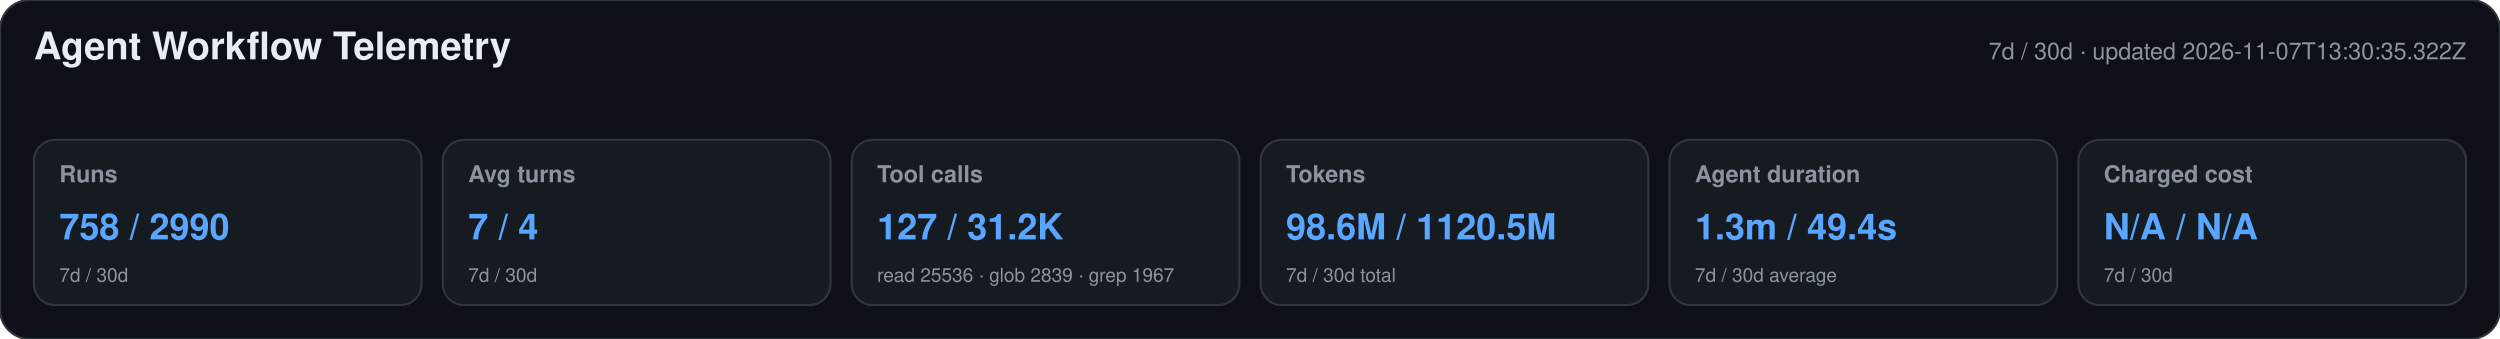
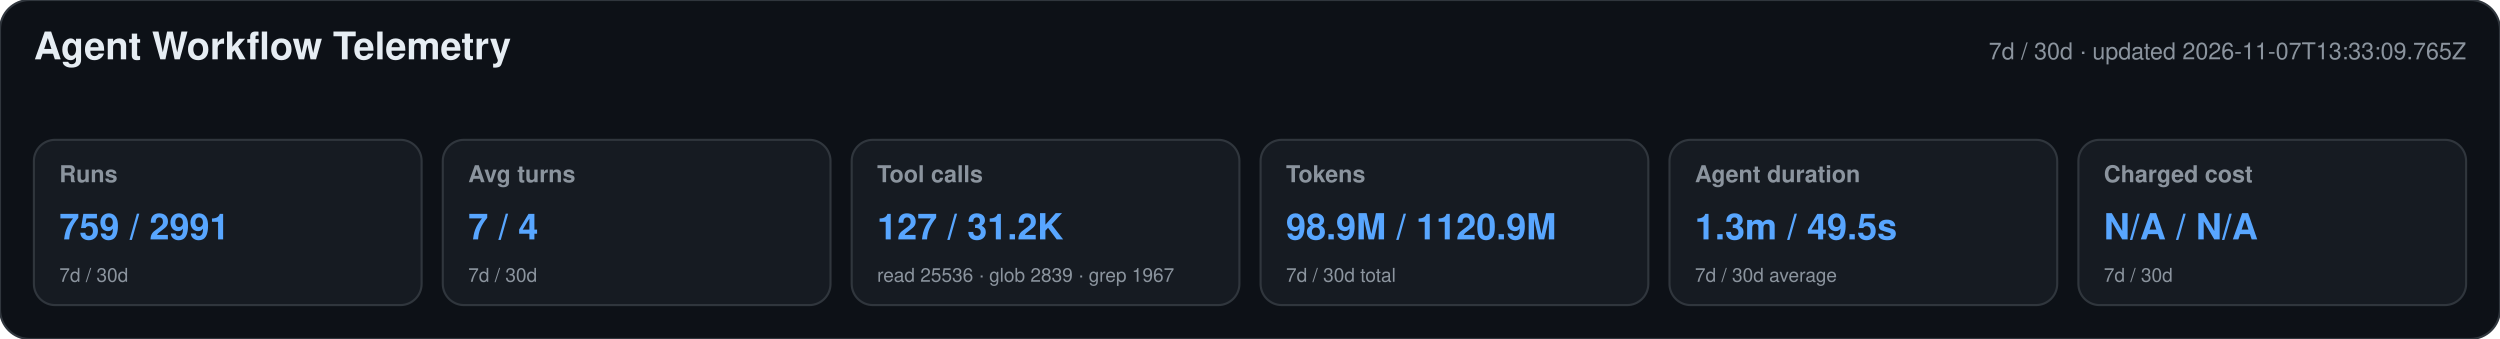
<svg xmlns="http://www.w3.org/2000/svg" width="1180" height="160" viewBox="0 0 1180 160" role="img" aria-labelledby="title desc">
  <style>text{font-family:-apple-system,BlinkMacSystemFont,"Segoe UI",Helvetica,Arial,sans-serif}.heading{font-size:18px;font-weight:650;fill:#e6edf3}.meta,.label,.secondary{fill:#8b949e}.meta,.label{font-size:11px}.label{font-weight:600}.primary{font-size:17px;font-weight:700;fill:#58a6ff}.secondary{font-size:9px}</style>
  <rect width="1180" height="160" rx="14" fill="#0d1117" stroke="#30363d" />
  <text x="16" y="28" class="heading">Agent Workflow Telemetry</text>
-   <text x="1164" y="28" text-anchor="end" class="meta">7d / 30d · updated 2026-11-07T13:30:35.322Z</text>
+   <text x="1164" y="28" text-anchor="end" class="meta">7d / 30d · updated 2026-11-07T13:33:09.765Z</text>
  <g>
    <rect x="16" y="66" width="183" height="78" rx="10" fill="#161b22" stroke="#30363d" />
    <text x="28" y="86" class="label">Runs</text>
-     <text x="28" y="113" class="primary">758 / 2990</text>
+     <text x="28" y="113" class="primary">759 / 2991</text>
    <text x="28" y="133" class="secondary">7d / 30d</text>
  </g>
  <g>
    <rect x="209" y="66" width="183" height="78" rx="10" fill="#161b22" stroke="#30363d" />
    <text x="221" y="86" class="label">Avg turns</text>
    <text x="221" y="113" class="primary">7 / 4</text>
    <text x="221" y="133" class="secondary">7d / 30d</text>
  </g>
  <g>
    <rect x="402" y="66" width="183" height="78" rx="10" fill="#161b22" stroke="#30363d" />
    <text x="414" y="86" class="label">Tool calls</text>
    <text x="414" y="113" class="primary">127 / 31.2K</text>
    <text x="414" y="133" class="secondary">read 25536 · glob 2839 · grep 1967</text>
  </g>
  <g>
    <rect x="595" y="66" width="183" height="78" rx="10" fill="#161b22" stroke="#30363d" />
    <text x="607" y="86" class="label">Tokens</text>
-     <text x="607" y="113" class="primary">98.6M / 1120.5M</text>
+     <text x="607" y="113" class="primary">98.9M / 1120.9M</text>
    <text x="607" y="133" class="secondary">7d / 30d total</text>
  </g>
  <g>
    <rect x="788" y="66" width="183" height="78" rx="10" fill="#161b22" stroke="#30363d" />
    <text x="800" y="86" class="label">Agent duration</text>
-     <text x="800" y="113" class="primary">1.3m / 49.4s</text>
+     <text x="800" y="113" class="primary">1.3m / 49.5s</text>
    <text x="800" y="133" class="secondary">7d / 30d average</text>
  </g>
  <g>
    <rect x="981" y="66" width="183" height="78" rx="10" fill="#161b22" stroke="#30363d" />
    <text x="993" y="86" class="label">Charged cost</text>
    <text x="993" y="113" class="primary">N/A / N/A</text>
    <text x="993" y="133" class="secondary">7d / 30d</text>
  </g>
</svg>
